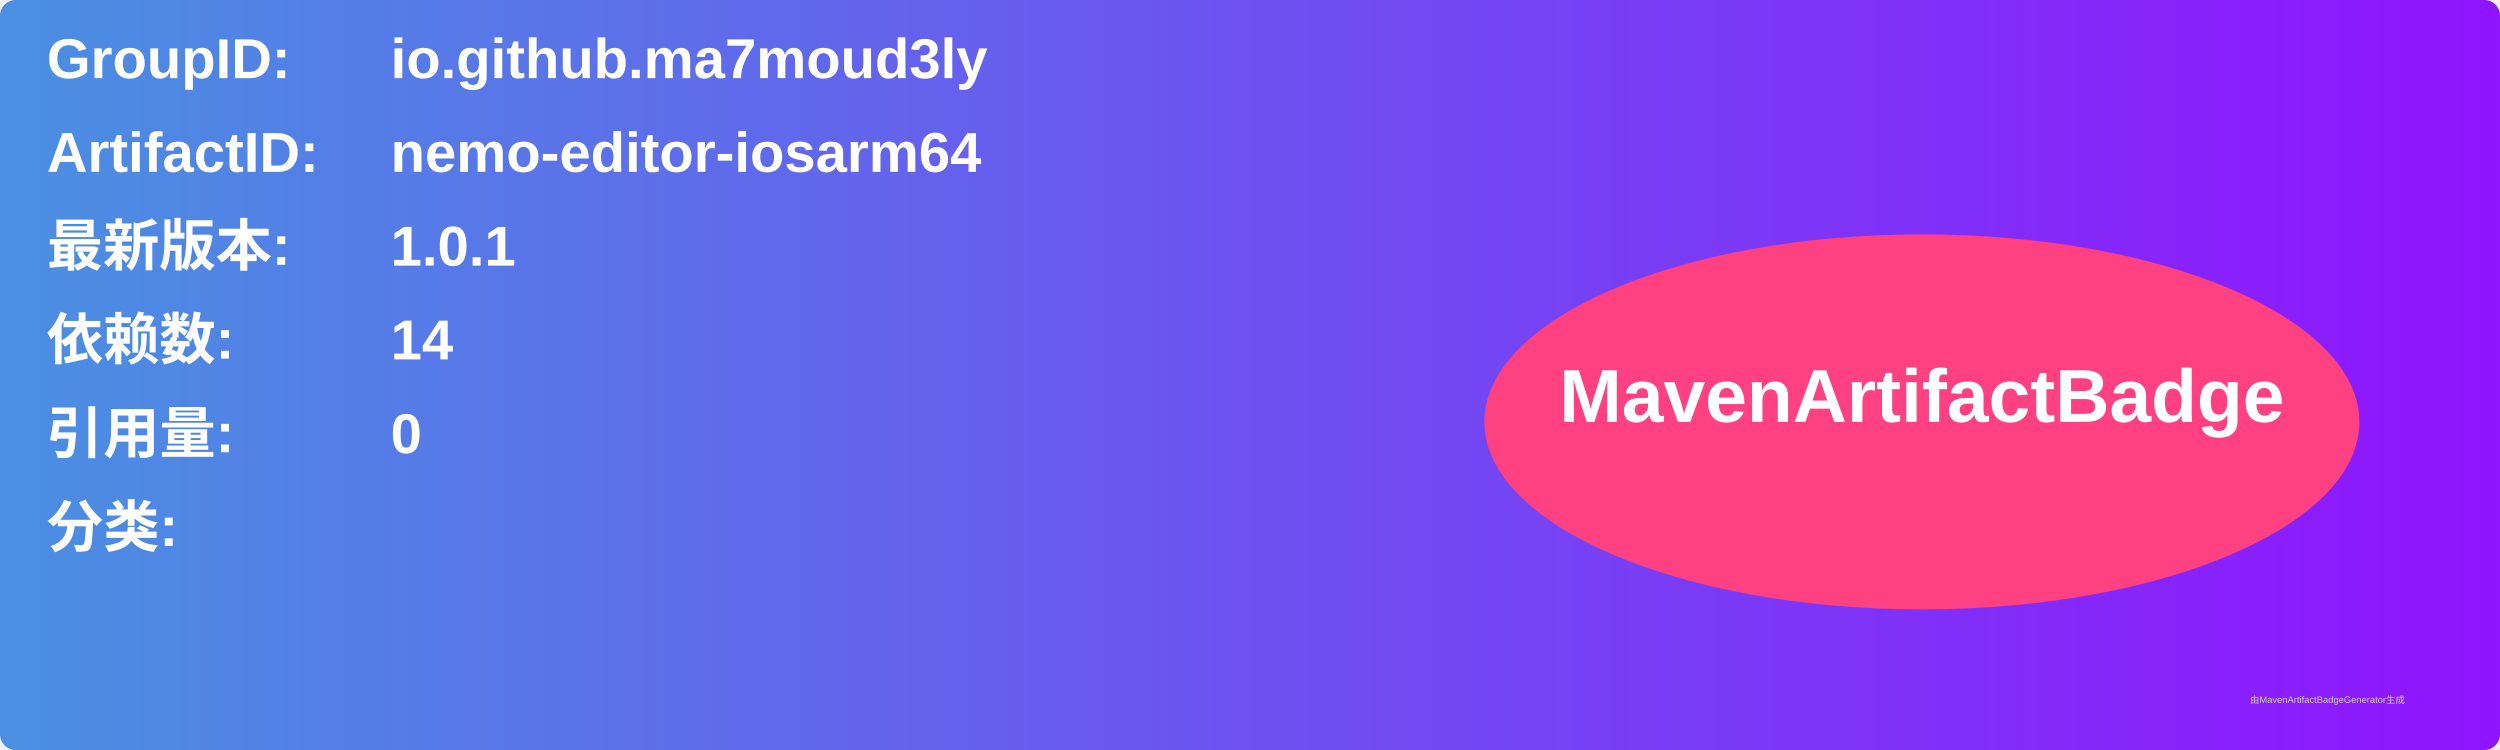
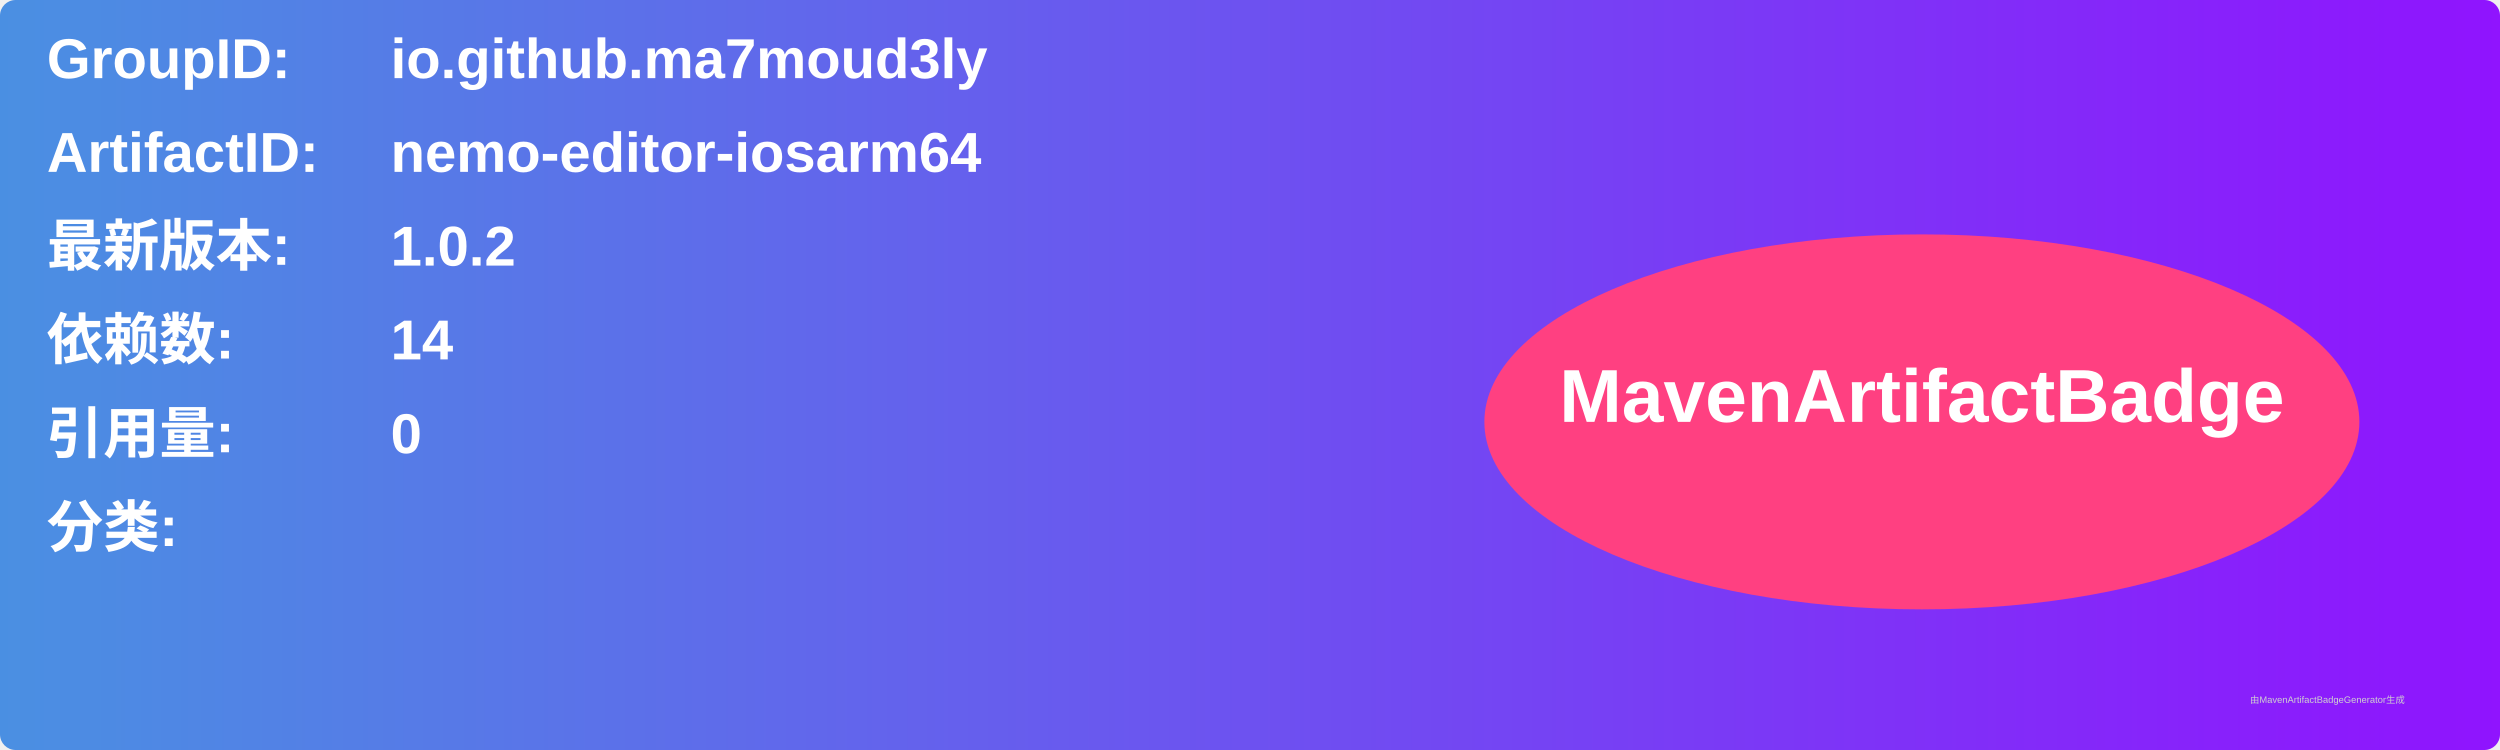
<svg xmlns="http://www.w3.org/2000/svg" width="800" height="240" viewBox="0 0 800 240">
  <linearGradient id="grad" x1="0%" y1="0%" x2="100%" y2="0%">
    <stop offset="0%" stop-color="#4a90e2" />
    <stop offset="100%" stop-color="#9013fe" />
  </linearGradient>
  <rect width="100%" height="100%" rx="5" ry="5" fill="url(#grad)" />
  <g transform="translate(15, 15)">
    <text x="0" y="10" font-family="Arial" font-size="18" fill="white" font-weight="bold" width="260">GroupID:</text>
    <text x="110" y="10" font-family="Arial" font-size="18" fill="white" font-weight="bold" width="460">io.github.ma7moud3ly</text>
    <text x="0" y="40" font-family="Arial" font-size="18" fill="white" font-weight="bold" width="260">ArtifactID:</text>
    <text x="110" y="40" font-family="Arial" font-size="18" fill="white" font-weight="bold" width="460">nemo-editor-iosarm64</text>
    <text x="0" y="70" font-family="Arial" font-size="18" fill="white" font-weight="bold">最新版本:</text>
    <text x="110" y="70" font-family="Arial" font-size="18" fill="white" font-weight="bold">
-       <tspan font-weight="bold">1.0.1</tspan>
+       <tspan font-weight="bold">1.0.2</tspan>
    </text>
    <text x="0" y="100" font-family="Arial" font-size="18" fill="white" font-weight="bold">依赖数: </text>
    <text x="110" y="100" font-family="Arial" font-size="18" fill="white">
      <tspan font-weight="bold">14</tspan>
    </text>
    <text x="0" y="130" font-family="Arial" font-size="18" fill="white" font-weight="bold">引用量: </text>
    <text x="110" y="130" font-family="Arial" font-size="18" fill="white">
      <tspan font-weight="bold">0</tspan>
    </text>
    <text x="0" y="160" font-family="Arial" font-size="18" fill="white" font-weight="bold">分类:</text>
    <text x="10" y="190" font-family="Arial" font-size="10" fill="white">
      <tspan font-weight="bold" />
    </text>
    <ellipse cx="600" cy="120" rx="140" ry="60" fill="#ff4081" />
    <text x="600" y="120" text-anchor="middle" font-family="Arial" font-size="24" fill="white" font-weight="bold">MavenArtifactBadge</text>
  </g>
  <text x="720" y="225" font-family="Arial" font-size="3" fill="#d0d0d0">由MavenArtifactBadgeGenerator生成</text>
</svg>
